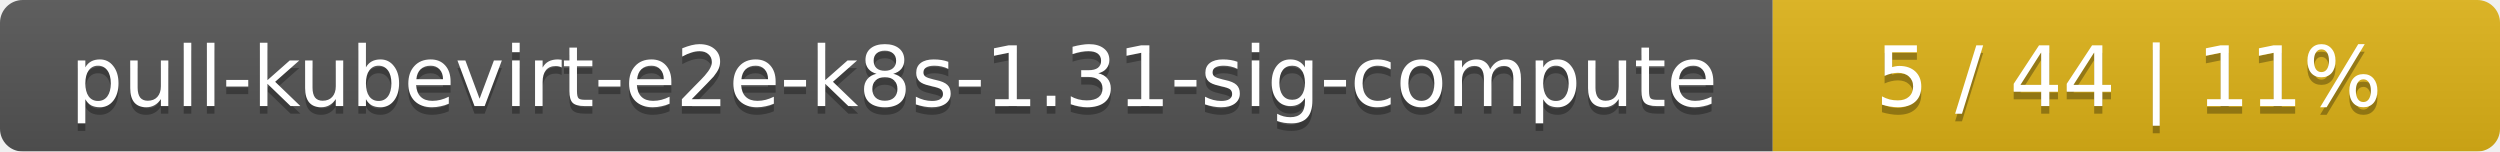
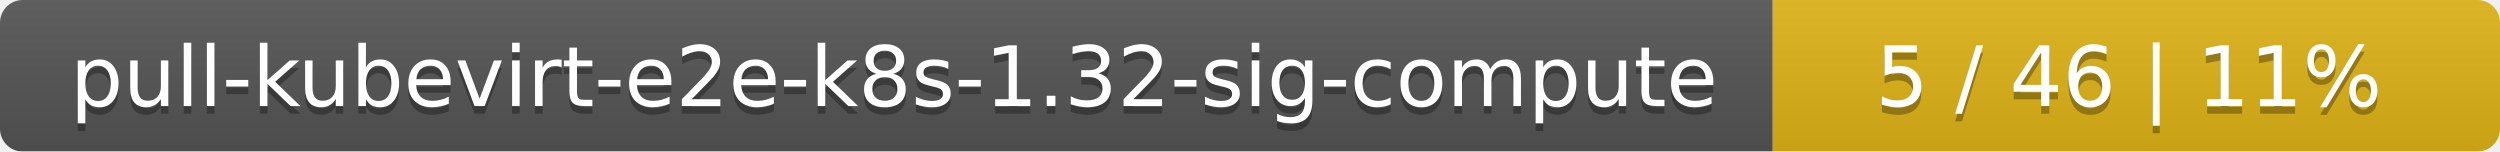
<svg xmlns="http://www.w3.org/2000/svg" width="330" height="20">
  <linearGradient id="smooth" x2="0" y2="100%">
    <stop offset="0" stop-color="#bbb" stop-opacity=".1" />
    <stop offset="1" stop-opacity=".1" />
  </linearGradient>
  <mask id="round">
    <rect width="330" height="20" rx="3" fill="#fff" />
  </mask>
  <g mask="url(#round)">
    <rect width="234" height="20" fill="#555" />
    <rect x="234" width="96" height="20" fill="#dfb317" />
    <rect width="330" height="20" fill="url(#smooth)" />
  </g>
  <g fill="#fff" text-anchor="middle" font-family="DejaVu Sans,Verdana,Geneva,sans-serif" font-size="11">
-     <text x="118" y="15" fill="#010101" fill-opacity=".3">pull-kubevirt-e2e-k8s-1.31-sig-compute</text>
-     <text x="118" y="14">pull-kubevirt-e2e-k8s-1.31-sig-compute</text>
-     <text x="281" y="15" fill="#010101" fill-opacity=".3">5 / 44    |    11%</text>
-     <text x="281" y="14">5 / 44    |    11%</text>
+     <text x="118" y="15" fill="#010101" fill-opacity=".3">pull-kubevirt-e2e-k8s-1.32-sig-compute</text>
+     <text x="118" y="14">pull-kubevirt-e2e-k8s-1.32-sig-compute</text>
+     <text x="281" y="15" fill="#010101" fill-opacity=".3">5 / 46    |    11%</text>
+     <text x="281" y="14">5 / 46    |    11%</text>
  </g>
</svg>
